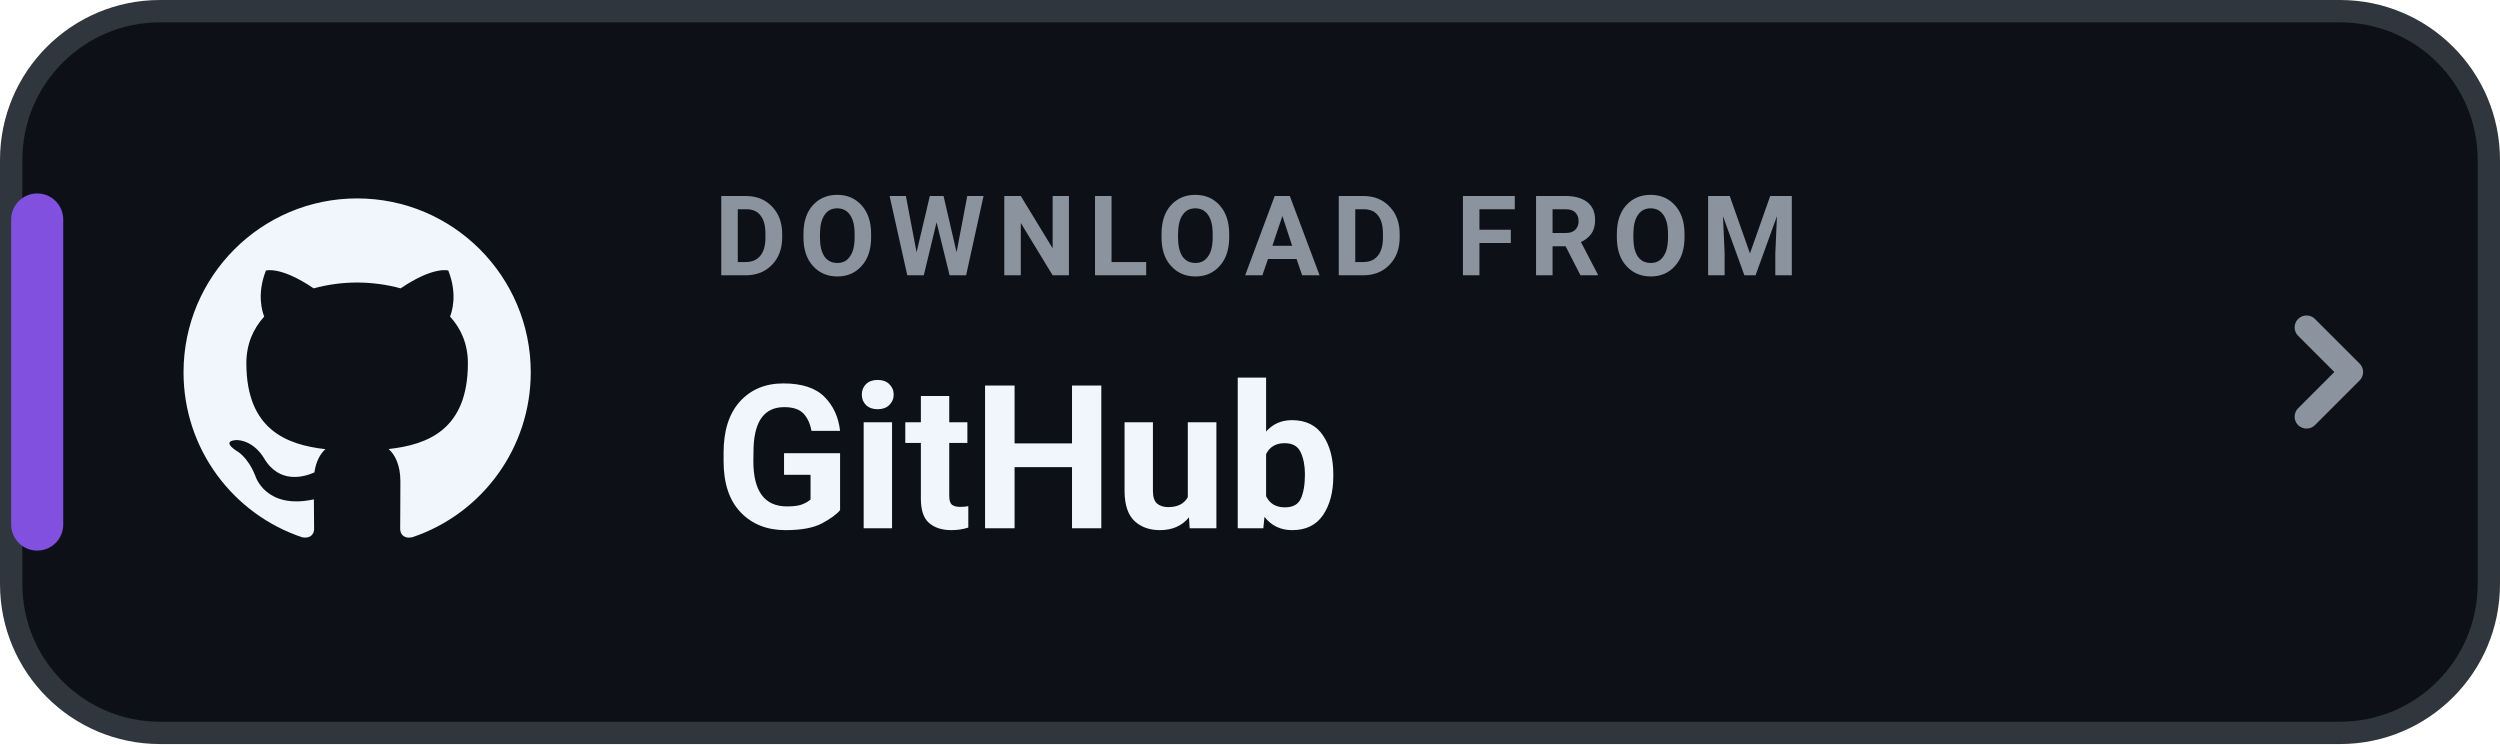
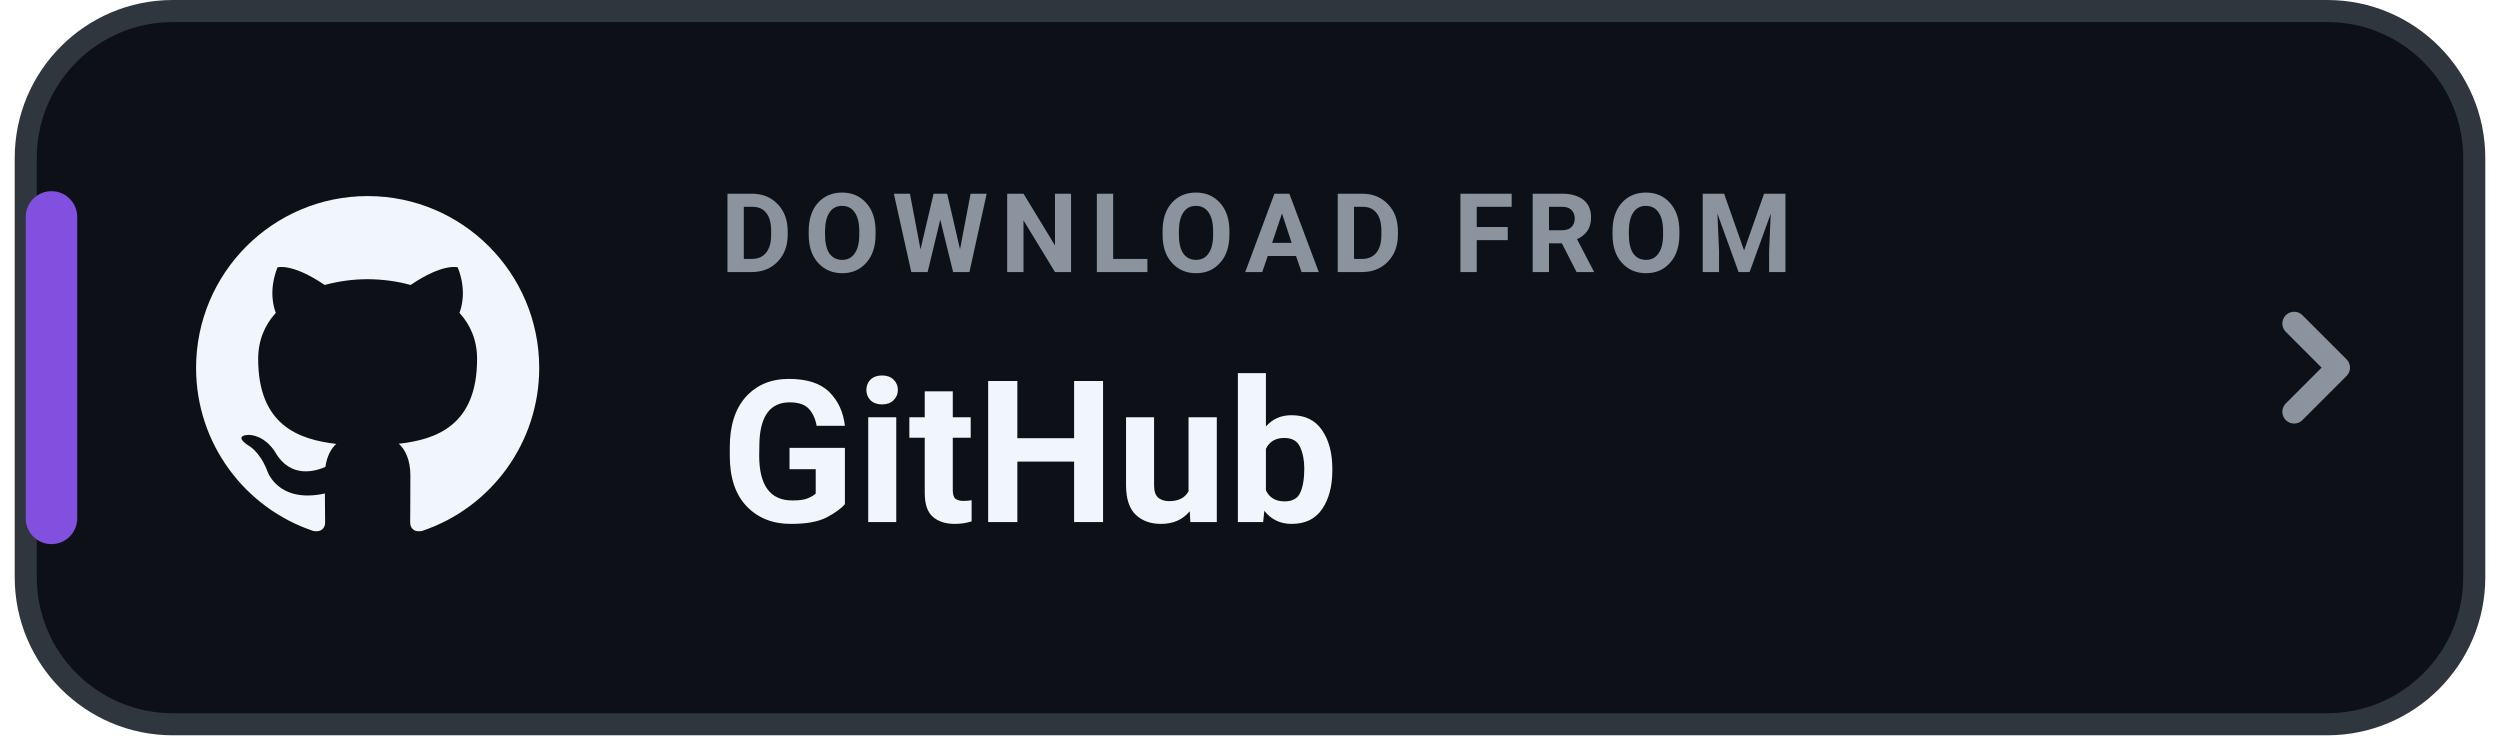
- <svg xmlns="http://www.w3.org/2000/svg" width="168" height="50" viewBox="0 0 168 50" role="img" aria-label="DOWNLOAD FROM GitHub">
+ <svg xmlns="http://www.w3.org/2000/svg" width="204" height="60" viewBox="0 0 168 50" role="img" aria-label="DOWNLOAD FROM GitHub">
  <rect x=".75" y=".75" width="166.5" height="48.5" rx="10" fill="#0D1117" stroke="#30363D" stroke-width="1.5" />
  <rect x=".75" y="13" width="3.5" height="24" rx="1.75" fill="#8250DF" />
  <g transform="translate(10 11) scale(1.166667)">
    <path fill="#F0F6FC" d="M12 2C6.477 2 2 6.484 2 12.017c0 4.425 2.865 8.18 6.839 9.504.5.092.682-.217.682-.483 0-.237-.008-.868-.013-1.703-2.782.605-3.369-1.343-3.369-1.343-.454-1.158-1.11-1.466-1.11-1.466-.908-.62.069-.608.069-.608 1.003.07 1.53 1.032 1.53 1.032.892 1.53 2.341 1.088 2.91.832.092-.647.35-1.088.636-1.338-2.22-.253-4.555-1.113-4.555-4.951 0-1.093.39-1.988 1.029-2.688-.103-.253-.446-1.272.098-2.65 0 0 .84-.27 2.75 1.026A9.564 9.564 0 0112 6.844c.85.004 1.705.115 2.504.337 1.909-1.296 2.747-1.027 2.747-1.027.546 1.379.202 2.398.1 2.651.64.7 1.028 1.595 1.028 2.688 0 3.848-2.339 4.695-4.566 4.943.359.309.678.92.678 1.855 0 1.338-.012 2.419-.012 2.747 0 .268.18.58.688.482A10.019 10.019 0 0022 12.017C22 6.484 17.522 2 12 2z" />
  </g>
  <text x="48" y="18.5" fill="#8B949E" font-family="-apple-system,BlinkMacSystemFont,'Segoe UI',Roboto,Helvetica,Arial,sans-serif" font-size="7.5" font-weight="700" letter-spacing=".8">DOWNLOAD FROM</text>
  <text x="48" y="35.5" fill="#F0F6FC" font-family="-apple-system,BlinkMacSystemFont,'Segoe UI',Roboto,Helvetica,Arial,sans-serif" font-size="13.5" font-weight="750">GitHub</text>
  <path d="M155 22l3 3-3 3" fill="none" stroke="#8B949E" stroke-width="1.6" stroke-linecap="round" stroke-linejoin="round" />
</svg>
